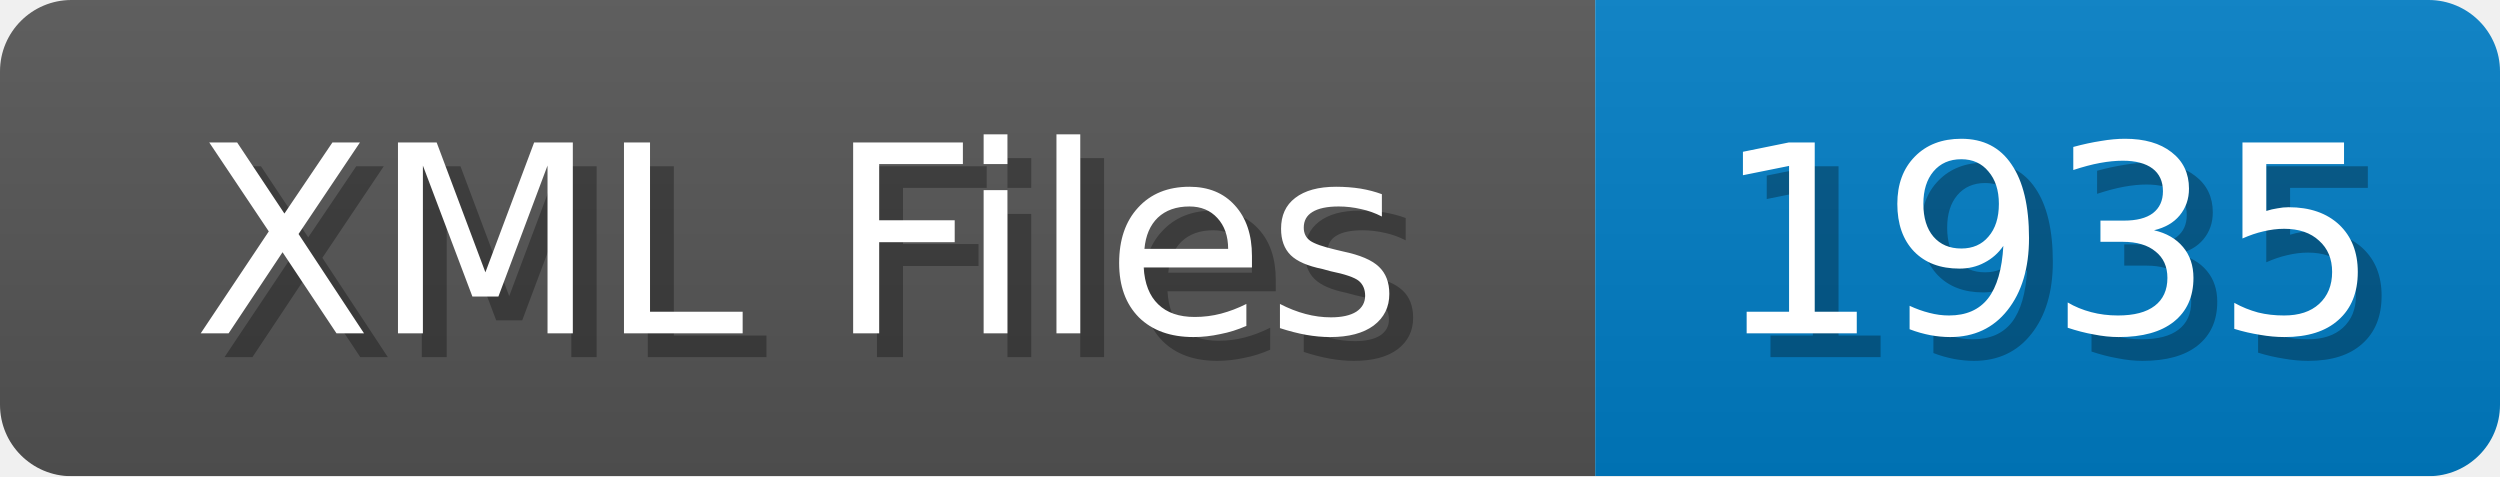
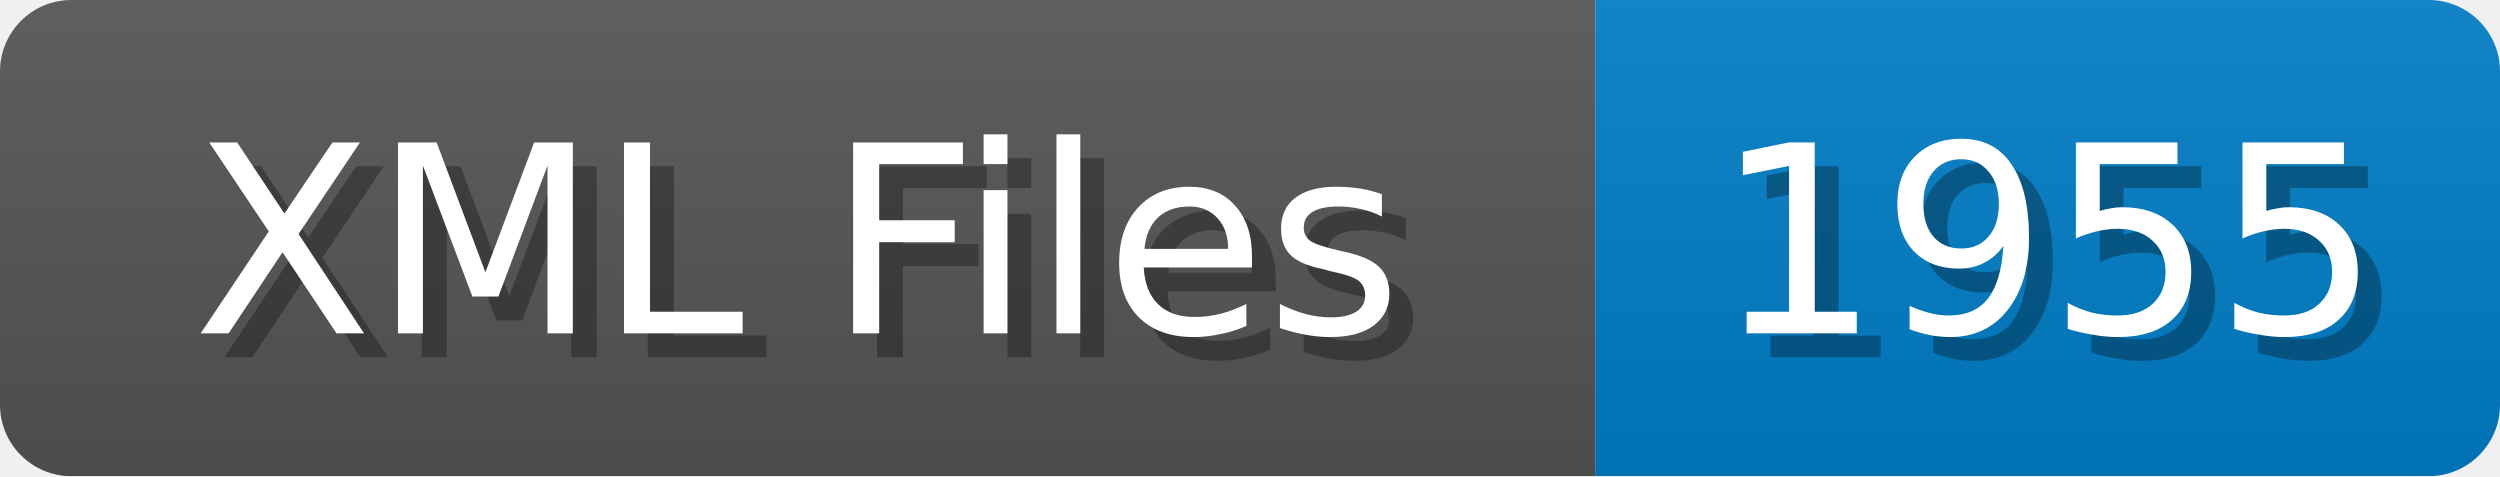
<svg xmlns="http://www.w3.org/2000/svg" width="105" height="20">
  <linearGradient id="b" x2="0" y2="100%">
    <stop offset="0" stop-color="#bbb" stop-opacity=".1" />
    <stop offset="1" stop-opacity=".1" />
  </linearGradient>
  <mask id="anybadge_1">
    <rect width="105" height="20" rx="3" fill="#fff" />
  </mask>
  <g mask="url(#anybadge_1)">
    <path fill="#555" d="M0 0h67v20H0z" />
    <path fill="#007ec6" d="M67 0h38v20H67z" />
    <path fill="url(#b)" d="M0 0h105v20H0z" />
  </g>
  <g fill="#fff" text-anchor="middle" font-family="DejaVu Sans,Verdana,Geneva,sans-serif" font-size="11">
    <text x="34.5" y="15" fill="#010101" fill-opacity=".3">XML Files</text>
    <text x="33.5" y="14">XML Files</text>
  </g>
  <g fill="#fff" text-anchor="middle" font-family="DejaVu Sans,Verdana,Geneva,sans-serif" font-size="11">
-     <text x="87.0" y="15" fill="#010101" fill-opacity=".3">1935</text>
-     <text x="86.0" y="14">1935</text>
+     <text x="87.0" y="15" fill="#010101" fill-opacity=".3">1955</text>
+     <text x="86.0" y="14">1955</text>
  </g>
</svg>
